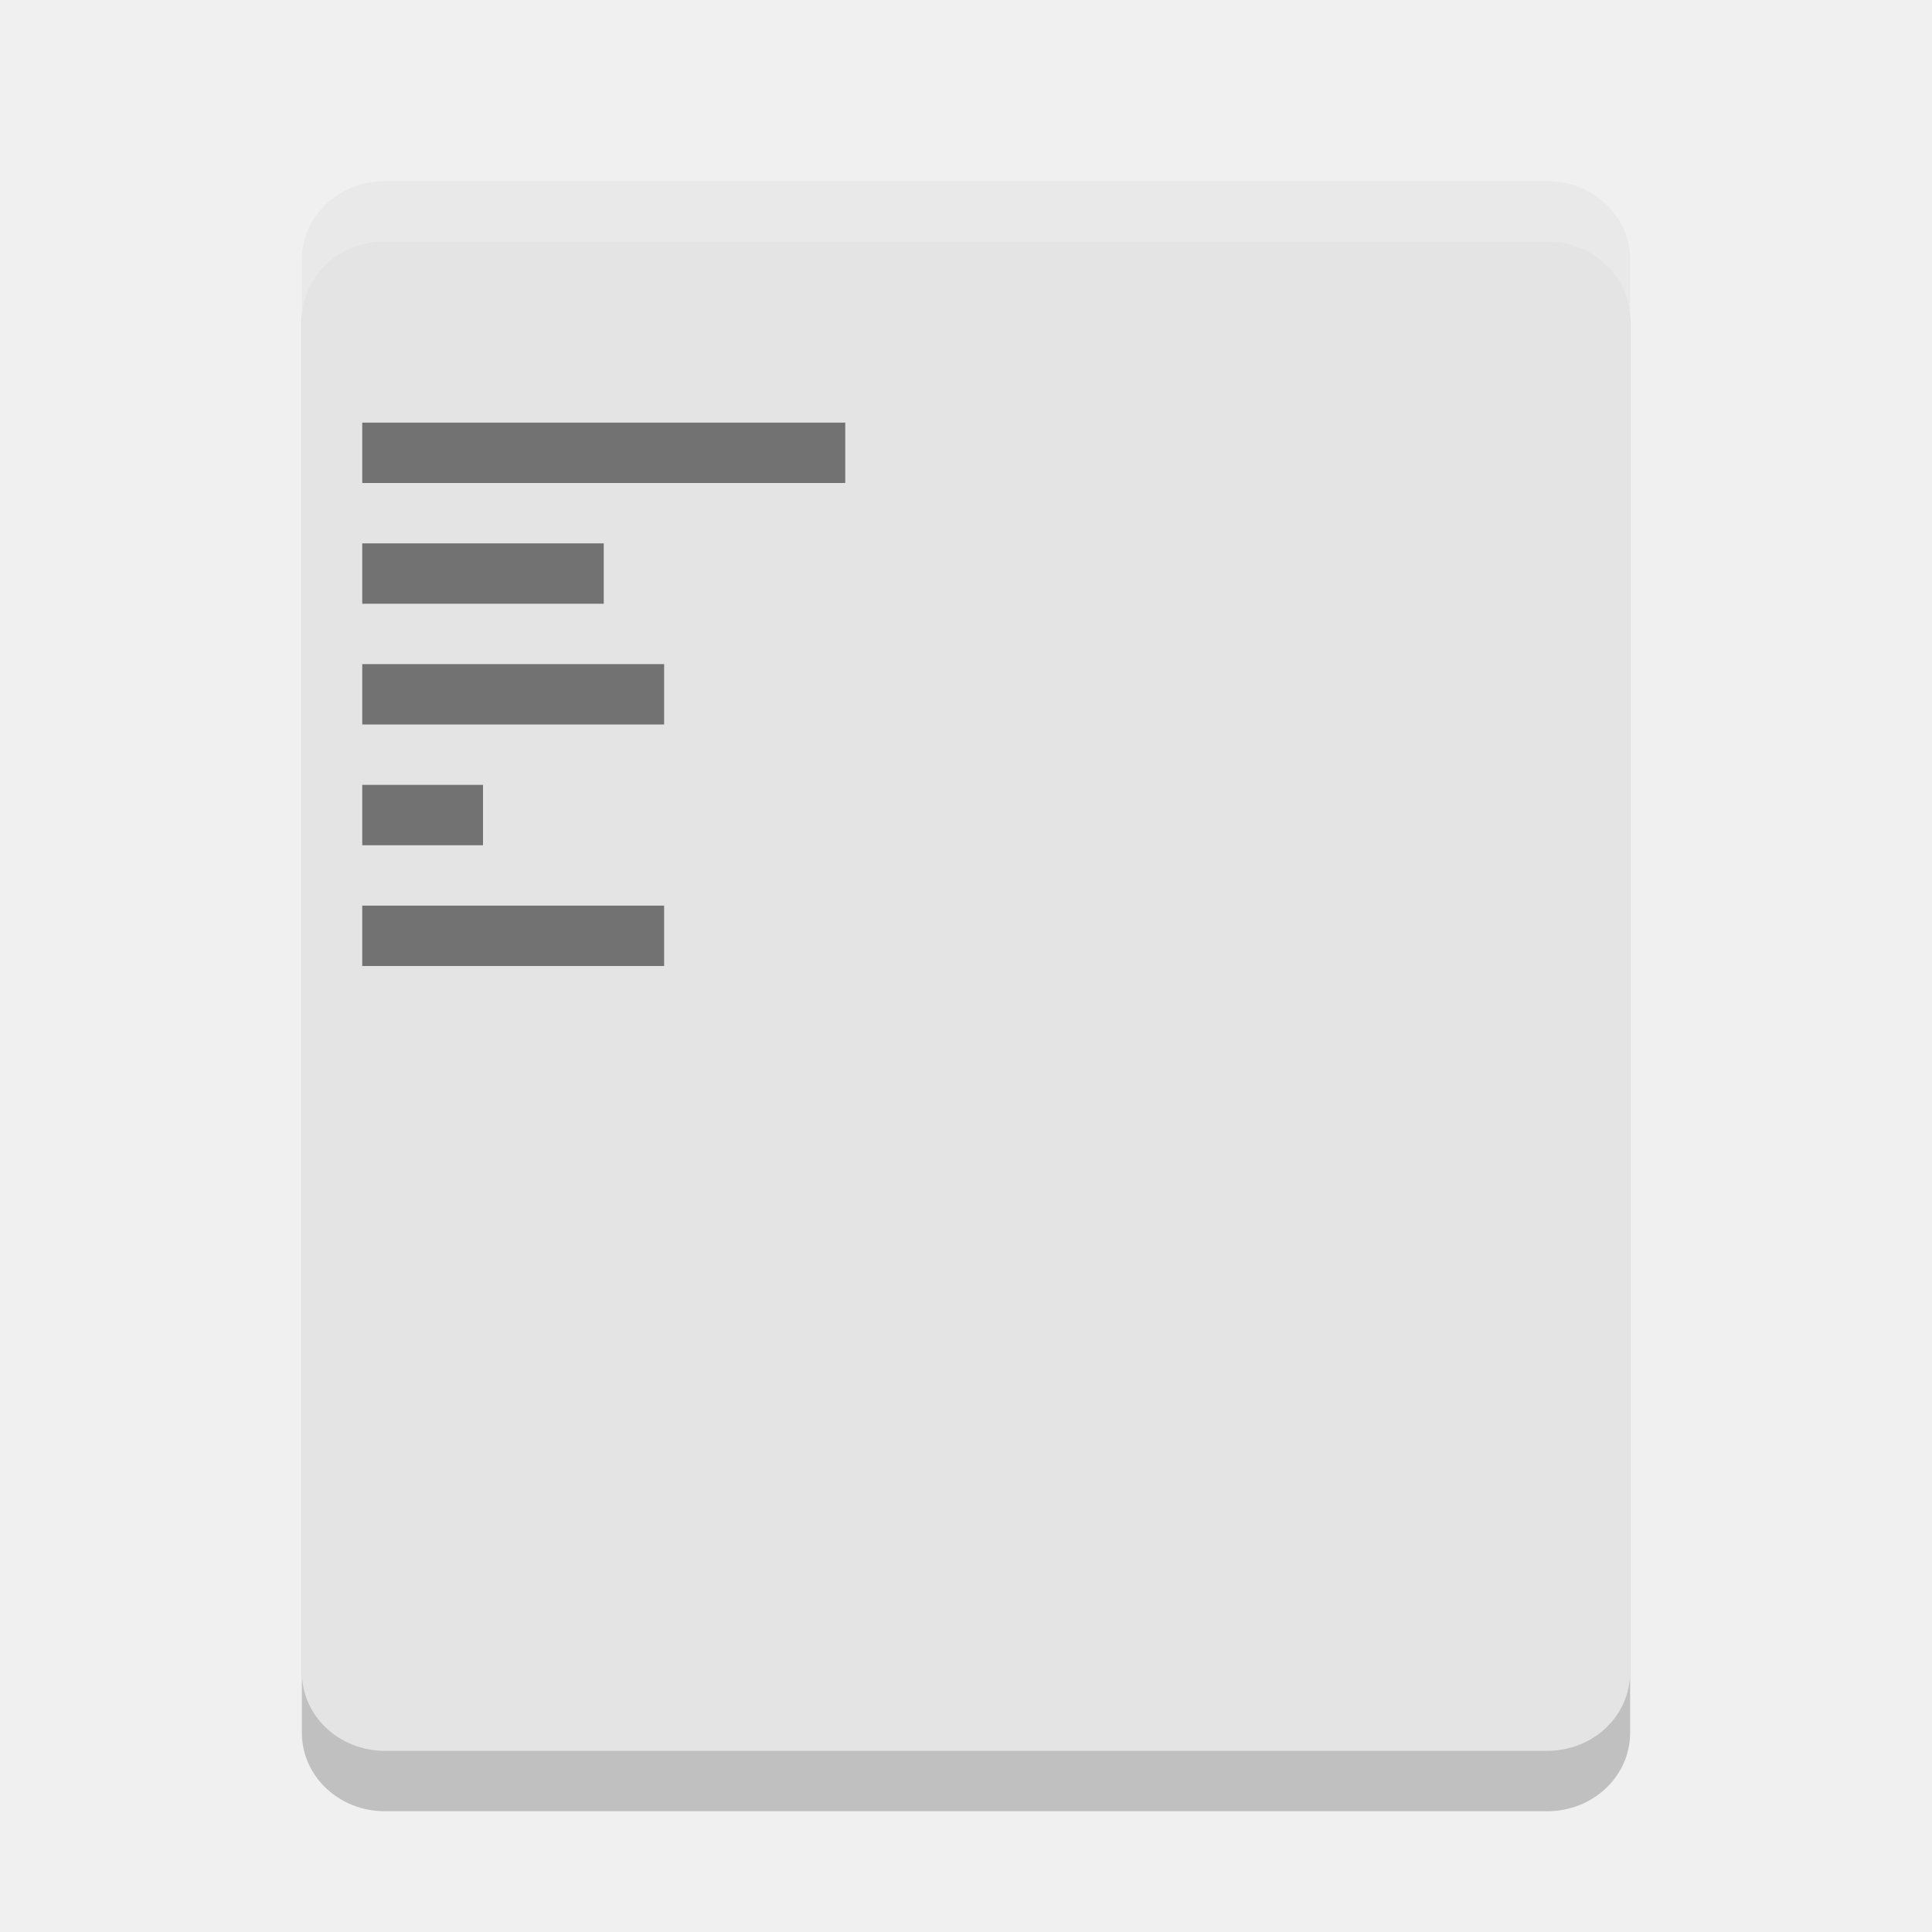
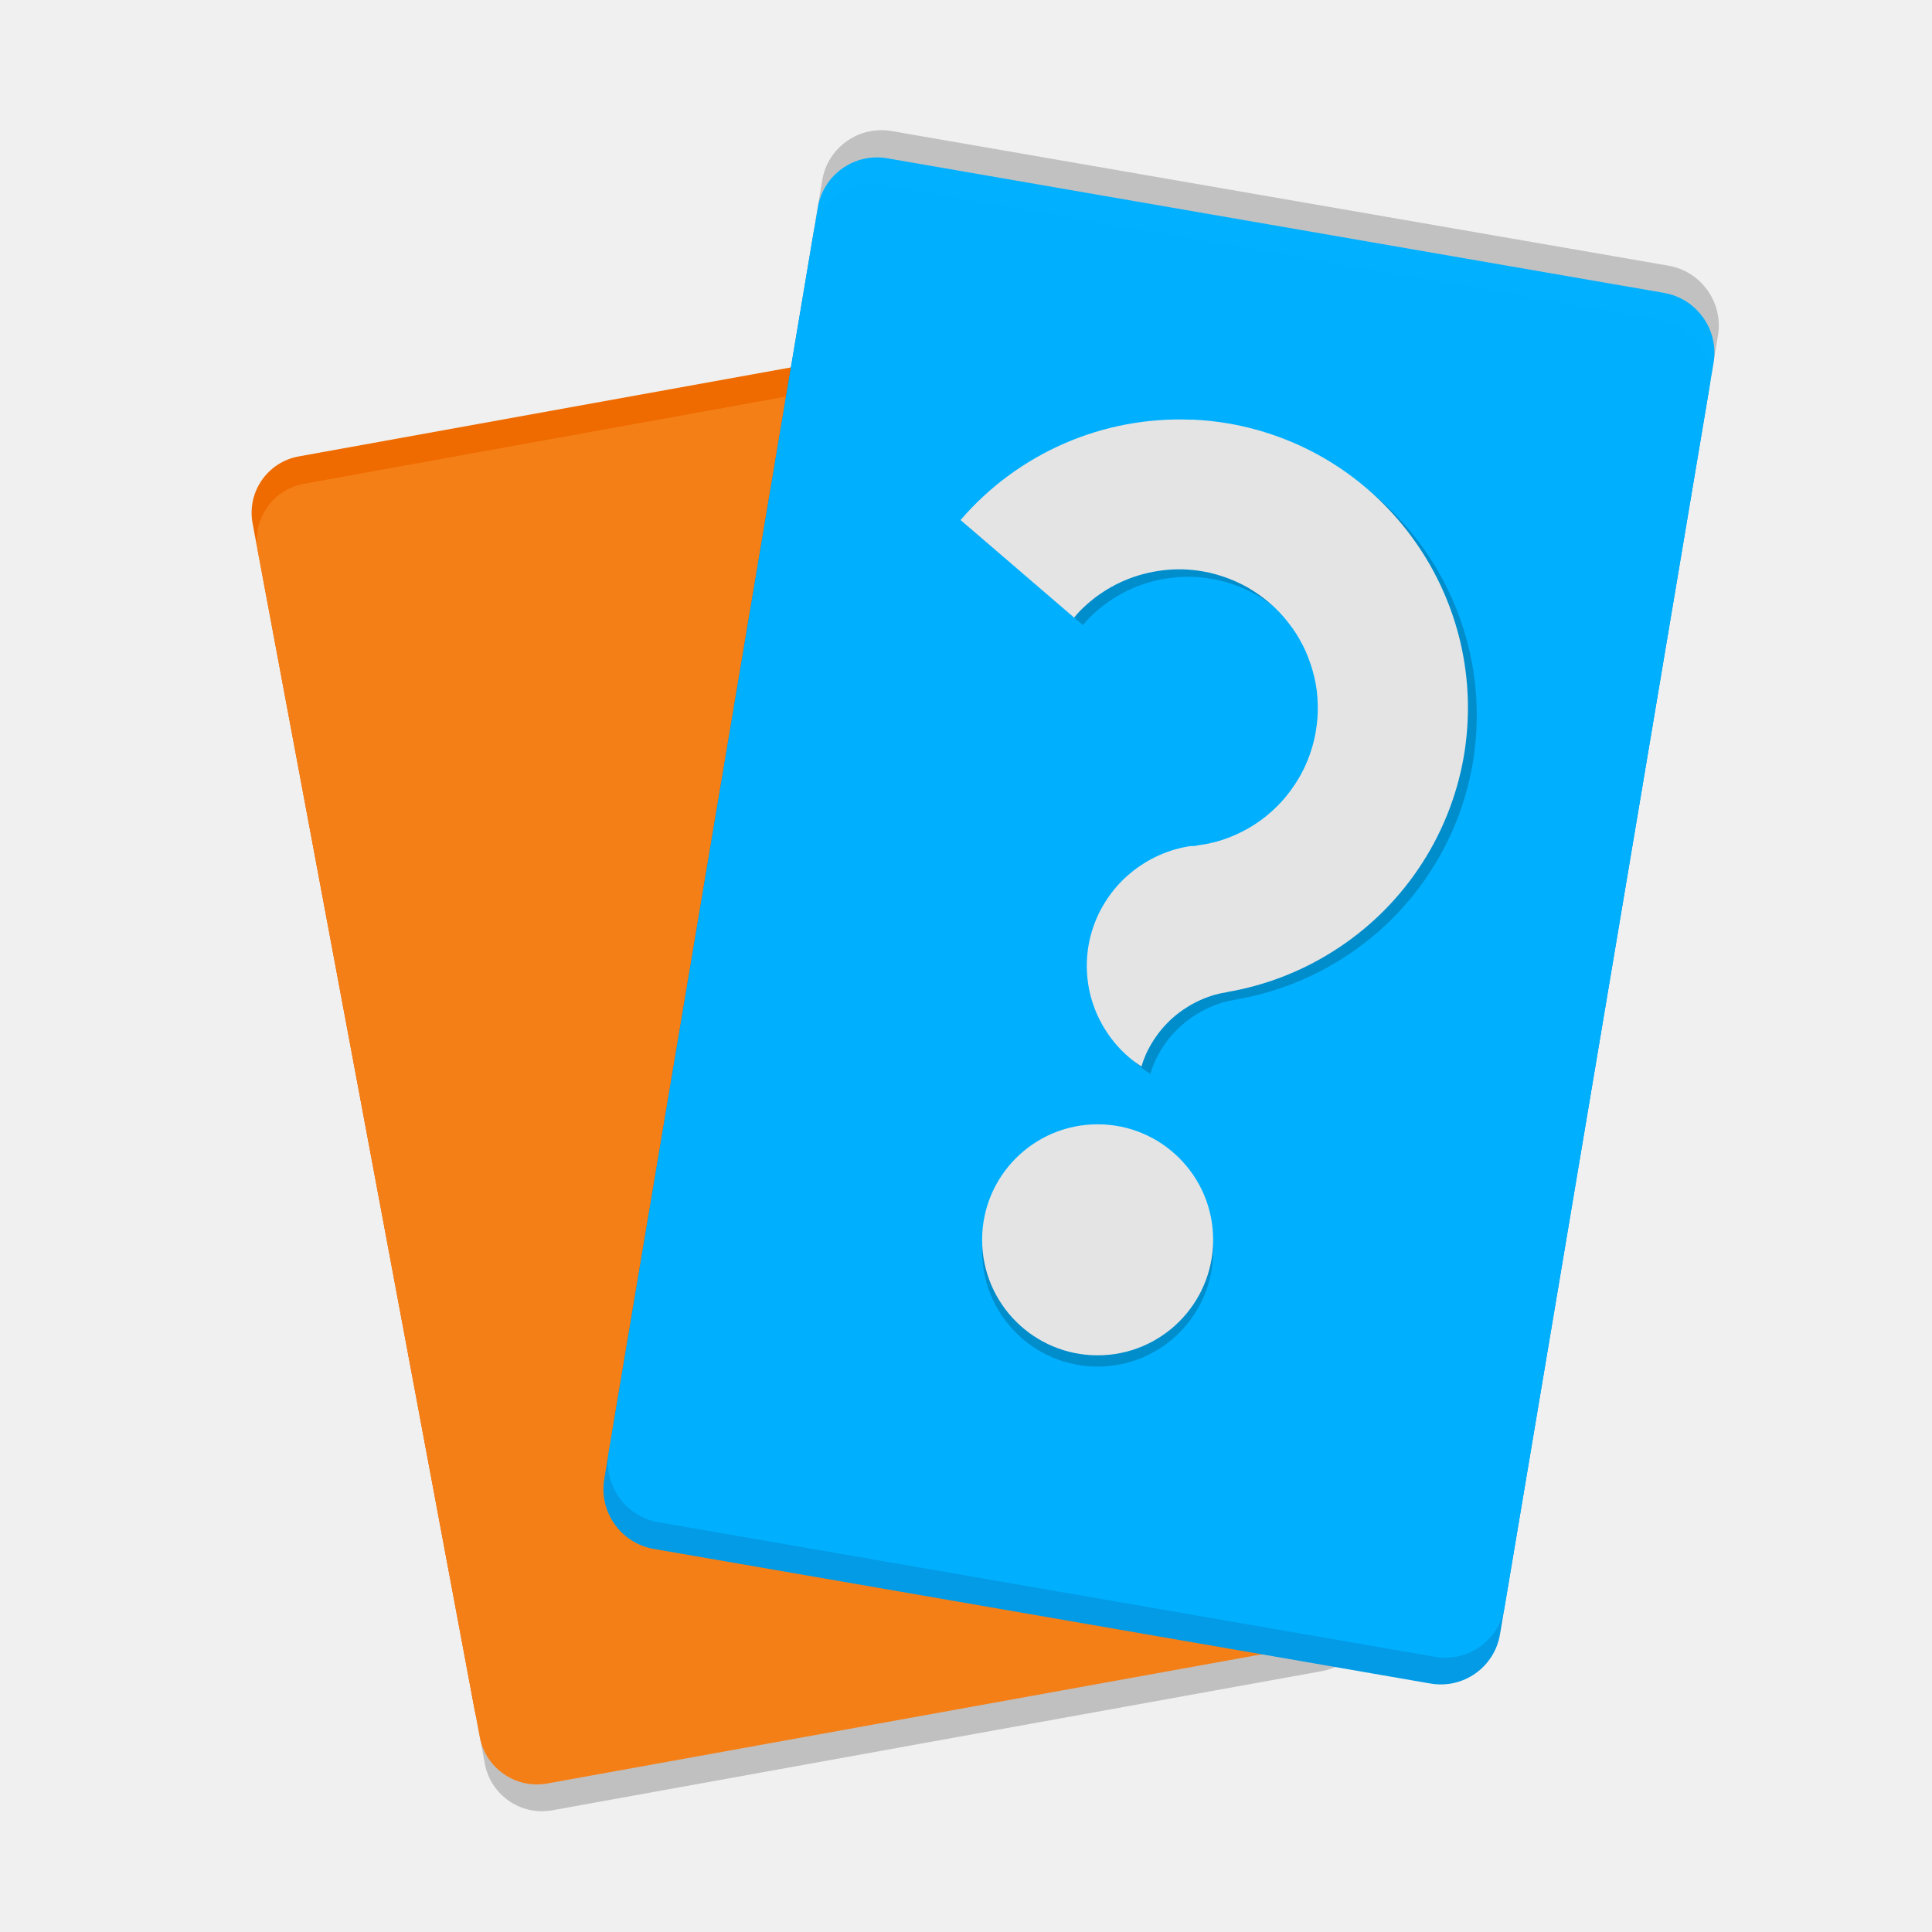
<svg xmlns="http://www.w3.org/2000/svg" width="32" height="32" version="1">
-   <path opacity=".2" d="m6.377 4c-0.763 0-1.377 0.58-1.377 1.3v23.4c0 0.72 0.614 1.3 1.377 1.3h19.248c0.762 0 1.375-0.58 1.375-1.3v-23.4c0-0.72-0.613-1.3-1.375-1.3h-19.248z" />
-   <path fill="#e4e4e4" d="m6.377 3c-0.763 0-1.377 0.58-1.377 1.3v23.4c0 0.72 0.614 1.3 1.377 1.3h19.248c0.762 0 1.375-0.58 1.375-1.3v-23.4c0-0.72-0.613-1.3-1.375-1.3h-19.248z" />
-   <path fill="#fff" opacity=".2" d="m6.377 3c-0.763 0-1.377 0.581-1.377 1.301v1c0-0.72 0.614-1.301 1.377-1.301h19.248c0.762 0 1.375 0.581 1.375 1.301v-1c0-0.72-0.613-1.301-1.375-1.301h-19.248z" />
-   <path opacity=".5" d="m6 7v1h8v-1h-8zm0 2v1h4v-1h-4zm0 2v1h5v-1h-5zm0 2v1h2v-1h-2zm0 2v1h5v-1h-5z" />
+   <g transform="matrix(.4782802 0 0 .4782802 .9622312 .7764427)">
+     <rect transform="matrix(.9840415 -.1779391 .1839203 .9829412 0 0)" x="3.591" y="17.348" width="31.083" height="45.792" ry="2" style="fill-opacity:.201" />
+     <rect transform="matrix(.9840415 -.1779391 .1839203 .9829412 0 0)" x="3.586" y="15.439" width="31.083" height="45.792" ry="2" style="fill:#ef6b00" />
+     <rect transform="matrix(.9840415 -.1779391 .1839203 .9829412 0 0)" x="3.589" y="16.404" width="31.083" height="45.792" ry="2" style="fill:#f57f17" />
+     <rect transform="matrix(-.9853123 -.1707621 -.1656393 .9861864 0 0)" x="-58.345" y="-2.057" width="31.483" height="47.894" ry="2.092" style="fill-opacity:.199" />
+     <rect transform="matrix(-.9853123 -.1707621 -.1656393 .9861864 0 0)" x="-58.351" y="-.163" width="31.483" height="47.894" ry="2.092" style="fill:#039be5" />
+     <rect transform="matrix(-.9853123 -.1707621 -.1656393 .9861864 0 0)" x="-58.351" y="-1.102" width="31.483" height="47.894" ry="2.092" style="fill-opacity:.996;fill:#00b0ff" />
+     <circle cx="36" cy="41.703" r="4" style="fill-opacity:.2" />
+     <circle cx="36" cy="41.312" r="4" style="fill:#e4e4e4" />
+     <path d="m39.553 13.17a10 10 0 0 0-7.994 3.475l3.934 3.381a4.805 4.805 0 0 1 0.094-0.119 4.805 4.805 0 0 1 0.498-0.471 4.805 4.805 0 0 1 0.561-0.395 4.805 4.805 0 0 1 0.611-0.311 4.805 4.805 0 0 1 0.648-0.219 4.805 4.805 0 0 1 0.674-0.127 4.805 4.805 0 0 1 0.686-0.031 4.805 4.805 0 0 1 0.682 0.07 4.805 4.805 0 0 1 0.232 0.045 4.805 4.805 0 0 1 0.227 0.059 4.805 4.805 0 0 1 0.227 0.068 4.805 4.805 0 0 1 0.223 0.08 4.805 4.805 0 0 1 0.217 0.09 4.805 4.805 0 0 1 0.213 0.1 4.805 4.805 0 0 1 0.209 0.111 4.805 4.805 0 0 1 0.203 0.123 4.805 4.805 0 0 1 0.195 0.131 4.805 4.805 0 0 1 0.189 0.141 4.805 4.805 0 0 1 0.182 0.148 4.805 4.805 0 0 1 0.176 0.158 4.805 4.805 0 0 1 0.166 0.166 4.805 4.805 0 0 1 0.158 0.176 4.805 4.805 0 0 1 0.148 0.184 4.805 4.805 0 0 1 0.143 0.189 4.805 4.805 0 0 1 0.131 0.195 4.805 4.805 0 0 1 0.121 0.203 4.805 4.805 0 0 1 0.111 0.207 4.805 4.805 0 0 1 0.102 0.213 4.805 4.805 0 0 1 0.088 0.219 4.805 4.805 0 0 1 0.08 0.223 4.805 4.805 0 0 1 0.068 0.225 4.805 4.805 0 0 1 0.059 0.229 4.805 4.805 0 0 1 0.047 0.232 4.805 4.805 0 0 1 0.035 0.232 4.805 4.805 0 0 1 0.021 0.234 4.805 4.805 0 0 1 0.01 0.236 4.805 4.805 0 0 1 2e-3 0.234 4.805 4.805 0 0 1-0.012 0.236 4.805 4.805 0 0 1-0.025 0.234 4.805 4.805 0 0 1-0.033 0.232 4.805 4.805 0 0 1-0.166 0.668 4.805 4.805 0 0 1-0.256 0.635 4.805 4.805 0 0 1-0.348 0.59 4.805 4.805 0 0 1-0.426 0.539 4.805 4.805 0 0 1-0.498 0.471 4.805 4.805 0 0 1-0.562 0.395 4.805 4.805 0 0 1-0.611 0.309 4.805 4.805 0 0 1-0.648 0.221 4.805 4.805 0 0 1-0.541 0.102 4.805 4.805 0 0 1-0.133 0.025 4.805 4.805 0 0 1-0.158 0.006 4.264 4.204 0 0 0-0.52 0.113 4.264 4.204 0 0 0-0.57 0.209 4.264 4.204 0 0 0-0.533 0.287 4.264 4.204 0 0 0-0.486 0.359 4.264 4.204 0 0 0-0.432 0.424 4.264 4.204 0 0 0-0.363 0.48 4.264 4.204 0 0 0-0.293 0.527 4.264 4.204 0 0 0-0.213 0.562 4.264 4.204 0 0 0-0.129 0.586 4.264 4.204 0 0 0-0.043 0.598 4.264 4.204 0 0 0 0.043 0.598 4.264 4.204 0 0 0 0.129 0.588 4.264 4.204 0 0 0 0.213 0.561 4.264 4.204 0 0 0 0.293 0.527 4.264 4.204 0 0 0 0.363 0.48 4.264 4.204 0 0 0 0.432 0.424 4.264 4.204 0 0 0 0.418 0.309 3.757 3.757 0 0 1 0.16-0.432 3.757 3.757 0 0 1 0.258-0.471 3.757 3.757 0 0 1 0.32-0.43 3.757 3.757 0 0 1 0.379-0.379 3.757 3.757 0 0 1 0.43-0.32 3.757 3.757 0 0 1 0.471-0.258 3.757 3.757 0 0 1 0.502-0.188 3.757 3.757 0 0 1 0.455-0.098v-0.004a10 10 0 0 0 3.635-1.391 10 10 0 0 0 4.549-6.734 10 10 0 0 0-8.143-11.563 10 10 0 0 0-1.281-0.135z" style="fill-opacity:.2" />
+     <path d="m39.247 12.911a10 10 0 0 0-7.994 3.475l3.934 3.381a4.805 4.805 0 0 1 0.094-0.119 4.805 4.805 0 0 1 0.498-0.471 4.805 4.805 0 0 1 0.561-0.395 4.805 4.805 0 0 1 0.611-0.311 4.805 4.805 0 0 1 0.648-0.219 4.805 4.805 0 0 1 0.674-0.127 4.805 4.805 0 0 1 0.686-0.031 4.805 4.805 0 0 1 0.682 0.07 4.805 4.805 0 0 1 0.232 0.045 4.805 4.805 0 0 1 0.227 0.059 4.805 4.805 0 0 1 0.227 0.068 4.805 4.805 0 0 1 0.223 0.08 4.805 4.805 0 0 1 0.217 0.09 4.805 4.805 0 0 1 0.213 0.1 4.805 4.805 0 0 1 0.209 0.111 4.805 4.805 0 0 1 0.203 0.123 4.805 4.805 0 0 1 0.195 0.131 4.805 4.805 0 0 1 0.189 0.141 4.805 4.805 0 0 1 0.182 0.148 4.805 4.805 0 0 1 0.176 0.158 4.805 4.805 0 0 1 0.166 0.166 4.805 4.805 0 0 1 0.158 0.176 4.805 4.805 0 0 1 0.148 0.184 4.805 4.805 0 0 1 0.143 0.189 4.805 4.805 0 0 1 0.131 0.195 4.805 4.805 0 0 1 0.121 0.203 4.805 4.805 0 0 1 0.111 0.207 4.805 4.805 0 0 1 0.102 0.213 4.805 4.805 0 0 1 0.088 0.219 4.805 4.805 0 0 1 0.08 0.223 4.805 4.805 0 0 1 0.068 0.225 4.805 4.805 0 0 1 0.059 0.229 4.805 4.805 0 0 1 0.047 0.232 4.805 4.805 0 0 1 0.035 0.232 4.805 4.805 0 0 1 0.021 0.234 4.805 4.805 0 0 1 0.01 0.236 4.805 4.805 0 0 1 2e-3 0.234 4.805 4.805 0 0 1-0.012 0.236 4.805 4.805 0 0 1-0.025 0.234 4.805 4.805 0 0 1-0.033 0.232 4.805 4.805 0 0 1-0.166 0.668 4.805 4.805 0 0 1-0.256 0.635 4.805 4.805 0 0 1-0.348 0.59 4.805 4.805 0 0 1-0.426 0.539 4.805 4.805 0 0 1-0.498 0.471 4.805 4.805 0 0 1-0.562 0.395 4.805 4.805 0 0 1-0.611 0.309 4.805 4.805 0 0 1-0.648 0.221 4.805 4.805 0 0 1-0.541 0.102 4.805 4.805 0 0 1-0.133 0.025 4.805 4.805 0 0 1-0.158 0.006 4.264 4.204 0 0 0-0.52 0.113 4.264 4.204 0 0 0-0.57 0.209 4.264 4.204 0 0 0-0.533 0.287 4.264 4.204 0 0 0-0.486 0.359 4.264 4.204 0 0 0-0.432 0.424 4.264 4.204 0 0 0-0.363 0.48 4.264 4.204 0 0 0-0.293 0.527 4.264 4.204 0 0 0-0.213 0.562 4.264 4.204 0 0 0-0.129 0.586 4.264 4.204 0 0 0-0.043 0.598 4.264 4.204 0 0 0 0.043 0.598 4.264 4.204 0 0 0 0.129 0.588 4.264 4.204 0 0 0 0.213 0.561 4.264 4.204 0 0 0 0.293 0.527 4.264 4.204 0 0 0 0.363 0.48 4.264 4.204 0 0 0 0.432 0.424 4.264 4.204 0 0 0 0.418 0.309 3.757 3.757 0 0 1 0.16-0.432 3.757 3.757 0 0 1 0.258-0.471 3.757 3.757 0 0 1 0.32-0.43 3.757 3.757 0 0 1 0.379-0.379 3.757 3.757 0 0 1 0.43-0.32 3.757 3.757 0 0 1 0.471-0.258 3.757 3.757 0 0 1 0.502-0.188 3.757 3.757 0 0 1 0.455-0.098v-0.004a10 10 0 0 0 3.635-1.391 10 10 0 0 0 4.549-6.734 10 10 0 0 0-8.143-11.563 10 10 0 0 0-1.281-0.135z" style="fill:#e4e4e4" />
+   </g>
</svg>
